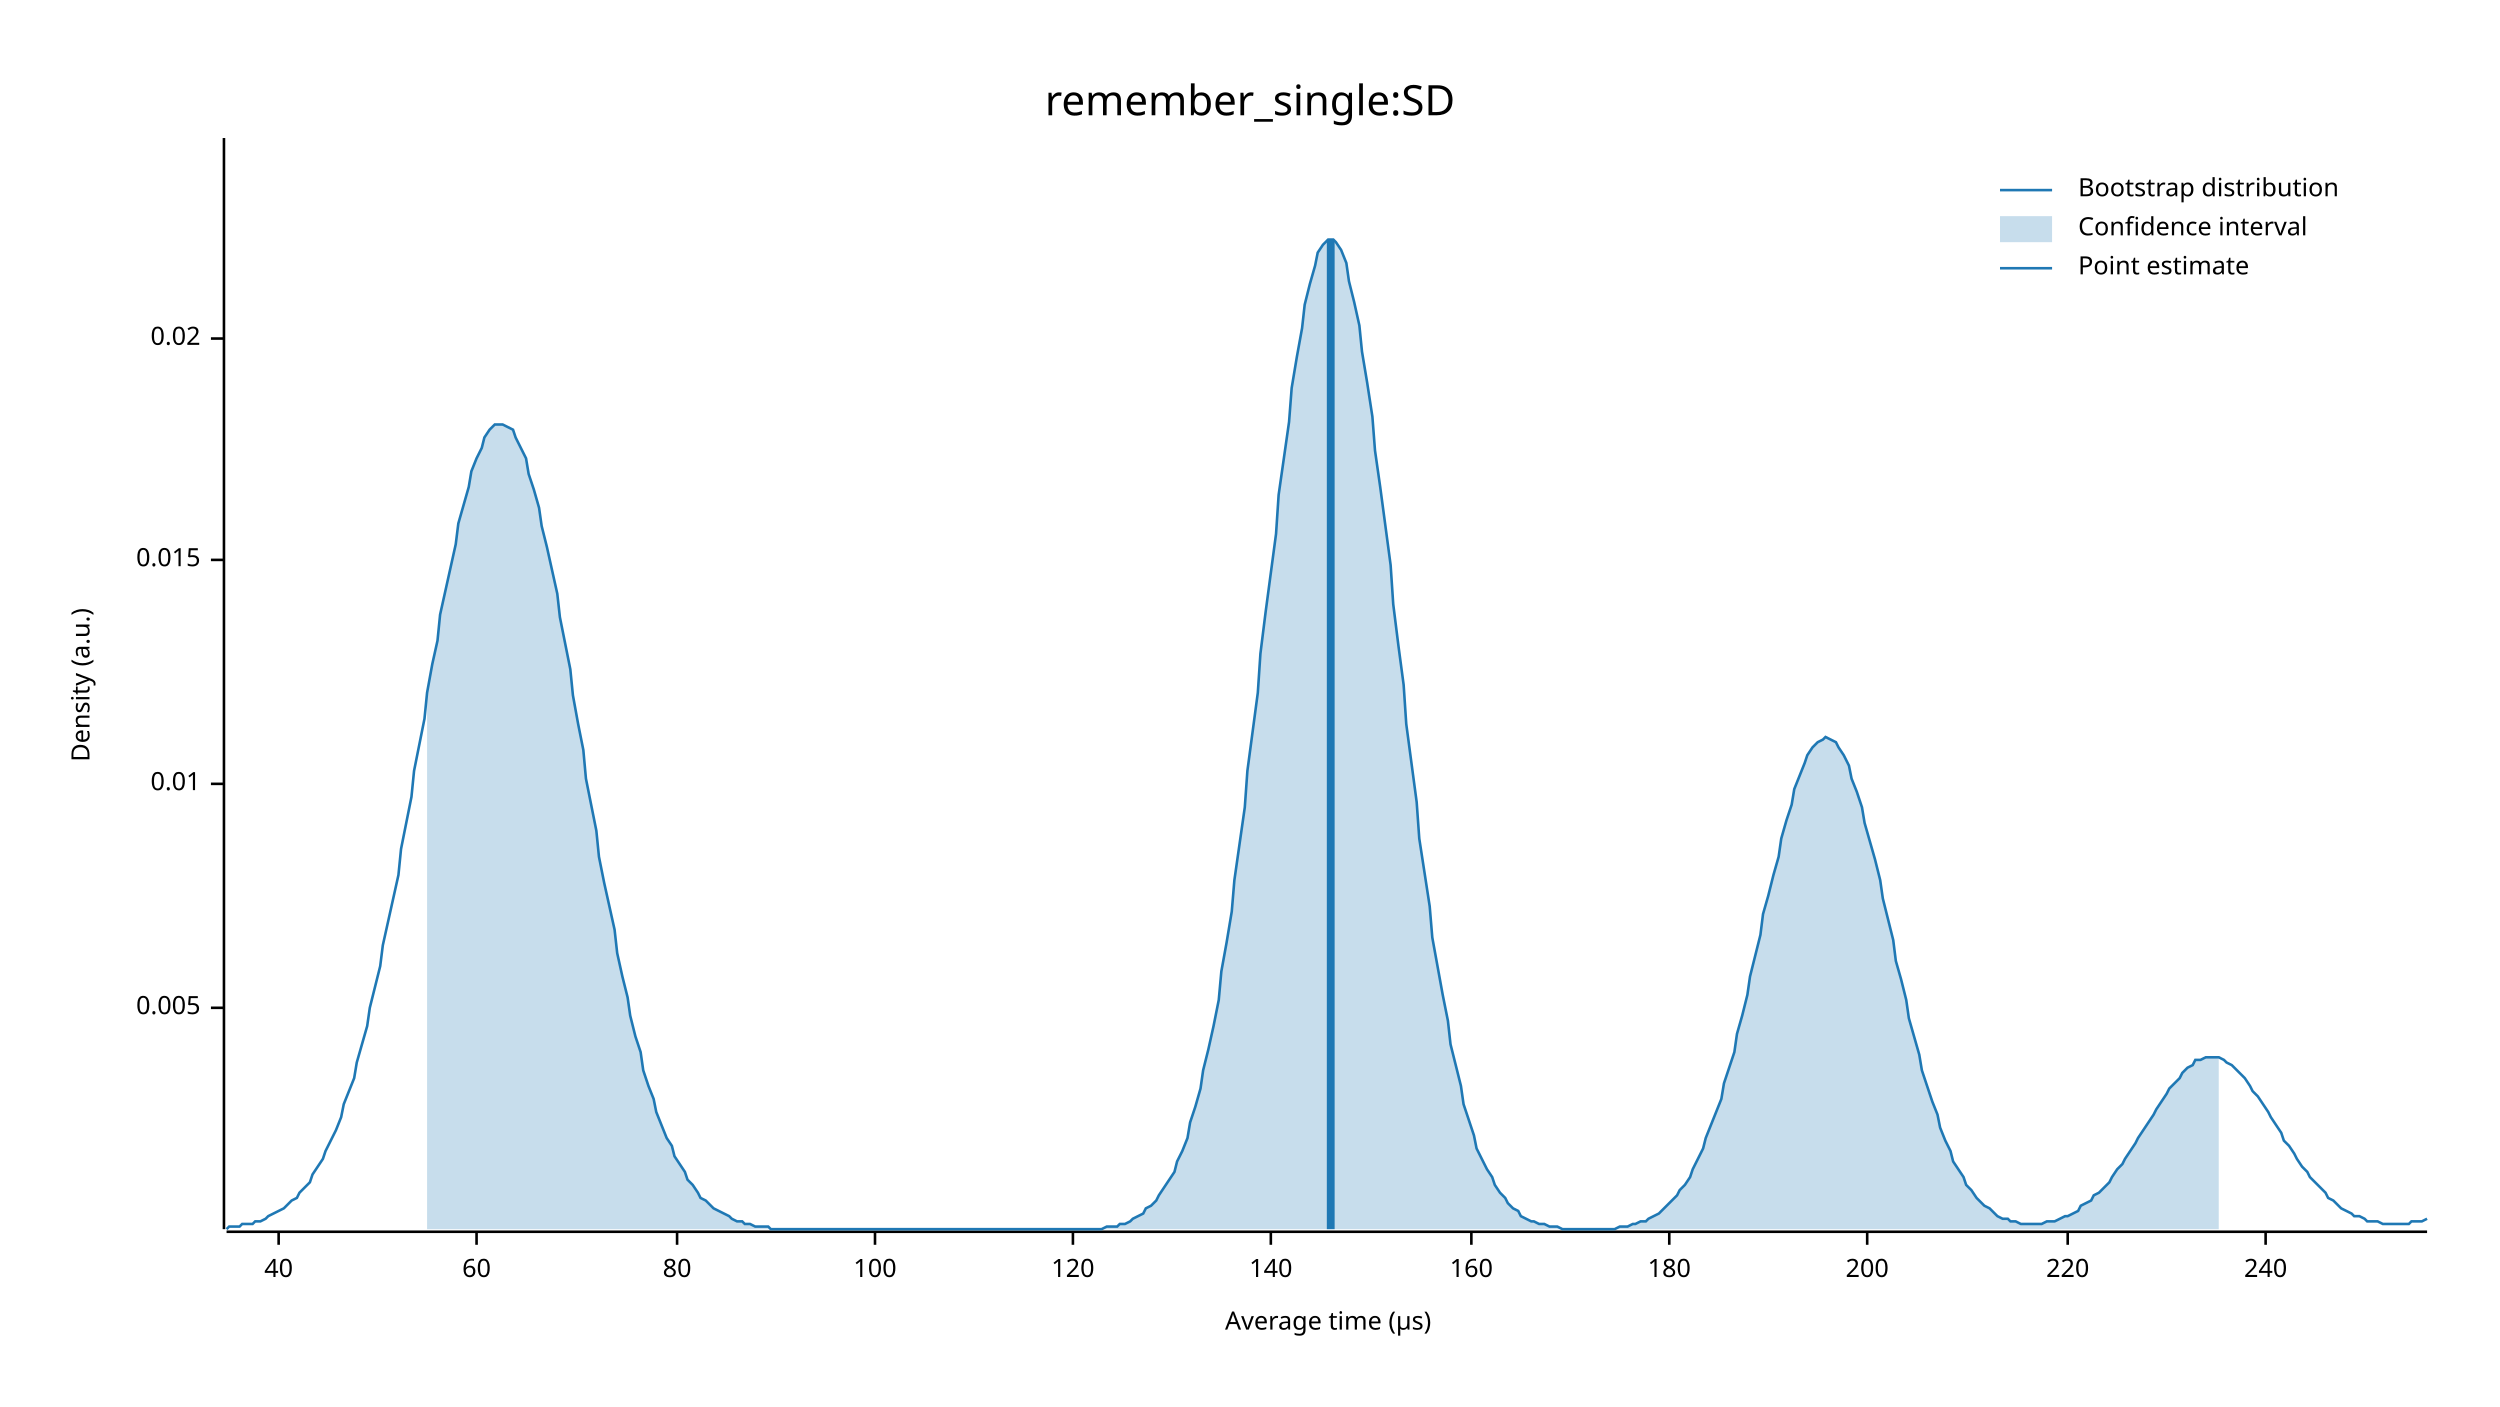
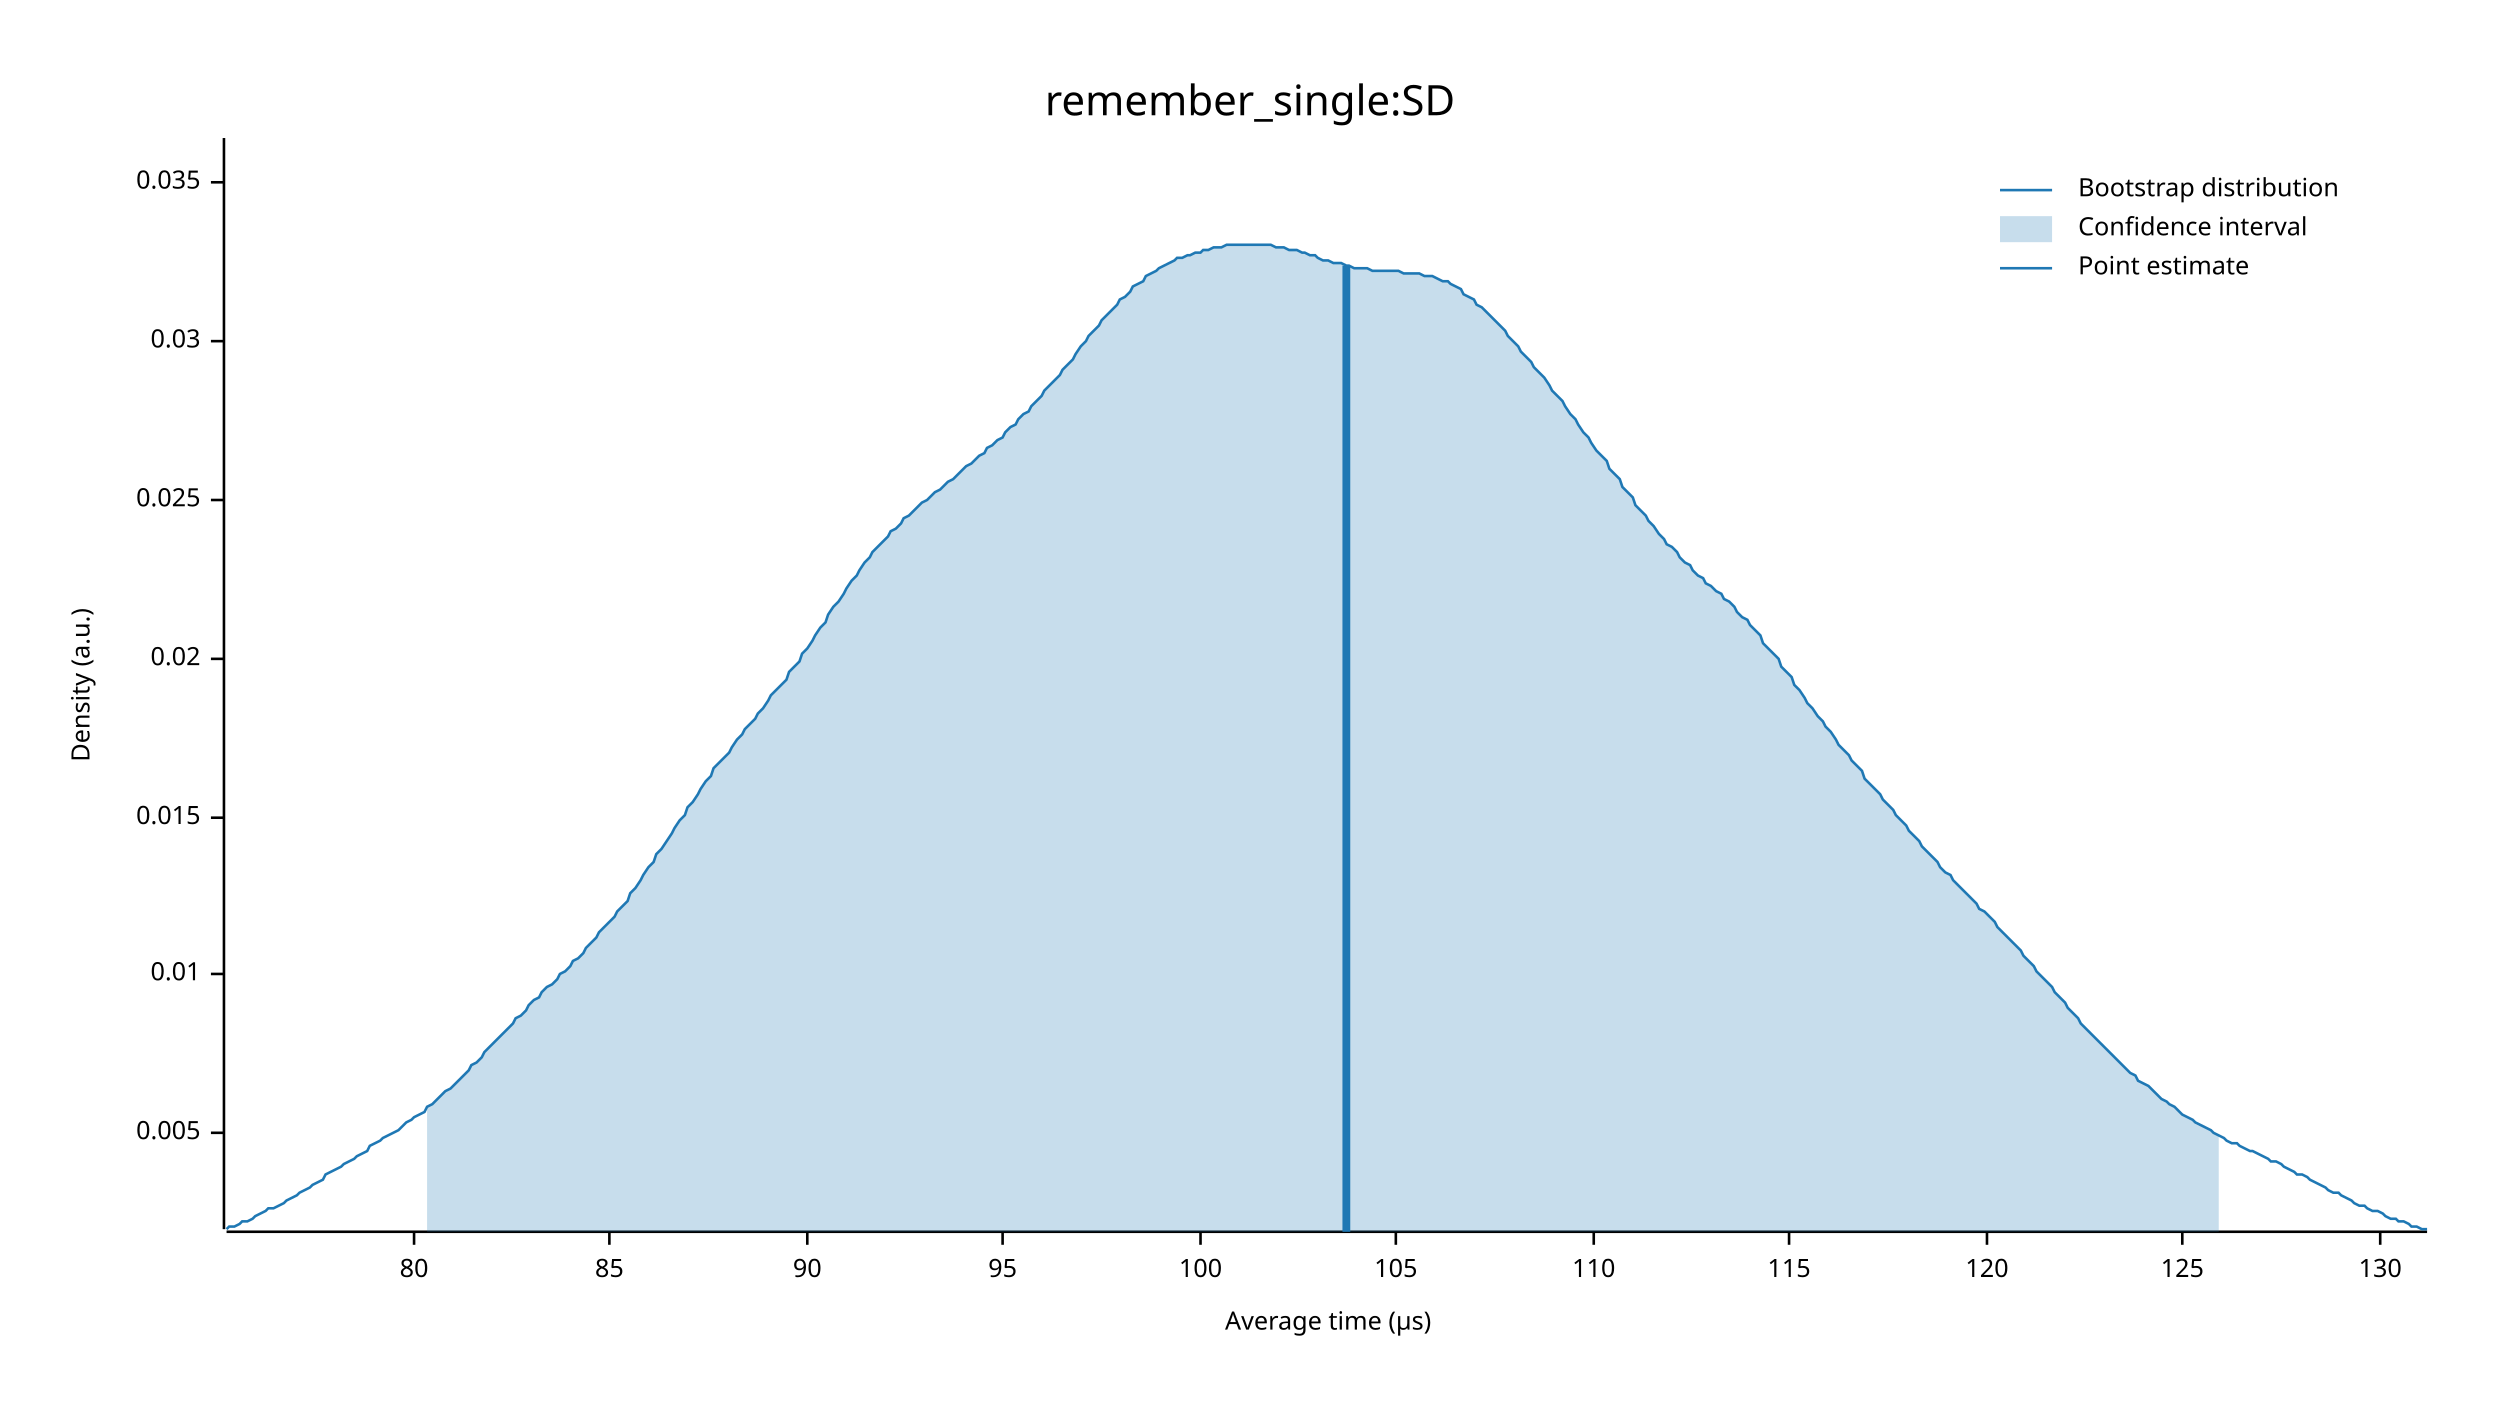
<svg xmlns="http://www.w3.org/2000/svg" width="960" height="540" viewBox="0 0 960 540">
  <text x="480" y="32" dy="0.76em" text-anchor="middle" font-family="sans-serif" font-size="16.129" opacity="1" fill="#000000">
remember_single:SD
</text>
  <text x="27" y="263" dy="0.76em" text-anchor="middle" font-family="sans-serif" font-size="9.677" opacity="1" fill="#000000" transform="rotate(270, 27, 263)">
Density (a.u.)
</text>
  <text x="510" y="513" dy="-0.5ex" text-anchor="middle" font-family="sans-serif" font-size="9.677" opacity="1" fill="#000000">
Average time (µs)
</text>
  <polyline fill="none" opacity="1" stroke="#000000" stroke-width="1" points="86,53 86,472 " />
-   <text x="77" y="387" dy="0.5ex" text-anchor="end" font-family="sans-serif" font-size="9.677" opacity="1" fill="#000000">
+   <text x="77" y="435" dy="0.5ex" text-anchor="end" font-family="sans-serif" font-size="9.677" opacity="1" fill="#000000">
0.005
</text>
-   <polyline fill="none" opacity="1" stroke="#000000" stroke-width="1" points="81,387 86,387 " />
-   <text x="77" y="301" dy="0.5ex" text-anchor="end" font-family="sans-serif" font-size="9.677" opacity="1" fill="#000000">
+   <polyline fill="none" opacity="1" stroke="#000000" stroke-width="1" points="81,435 86,435 " />
+   <text x="77" y="374" dy="0.5ex" text-anchor="end" font-family="sans-serif" font-size="9.677" opacity="1" fill="#000000">
0.01
</text>
-   <polyline fill="none" opacity="1" stroke="#000000" stroke-width="1" points="81,301 86,301 " />
-   <text x="77" y="215" dy="0.5ex" text-anchor="end" font-family="sans-serif" font-size="9.677" opacity="1" fill="#000000">
+   <polyline fill="none" opacity="1" stroke="#000000" stroke-width="1" points="81,374 86,374 " />
+   <text x="77" y="314" dy="0.5ex" text-anchor="end" font-family="sans-serif" font-size="9.677" opacity="1" fill="#000000">
0.015
</text>
-   <polyline fill="none" opacity="1" stroke="#000000" stroke-width="1" points="81,215 86,215 " />
-   <text x="77" y="130" dy="0.5ex" text-anchor="end" font-family="sans-serif" font-size="9.677" opacity="1" fill="#000000">
+   <polyline fill="none" opacity="1" stroke="#000000" stroke-width="1" points="81,314 86,314 " />
+   <text x="77" y="253" dy="0.5ex" text-anchor="end" font-family="sans-serif" font-size="9.677" opacity="1" fill="#000000">
0.02
</text>
-   <polyline fill="none" opacity="1" stroke="#000000" stroke-width="1" points="81,130 86,130 " />
+   <polyline fill="none" opacity="1" stroke="#000000" stroke-width="1" points="81,253 86,253 " />
+   <text x="77" y="192" dy="0.5ex" text-anchor="end" font-family="sans-serif" font-size="9.677" opacity="1" fill="#000000">
+ 0.025
+ </text>
+   <polyline fill="none" opacity="1" stroke="#000000" stroke-width="1" points="81,192 86,192 " />
+   <text x="77" y="131" dy="0.5ex" text-anchor="end" font-family="sans-serif" font-size="9.677" opacity="1" fill="#000000">
+ 0.03
+ </text>
+   <polyline fill="none" opacity="1" stroke="#000000" stroke-width="1" points="81,131 86,131 " />
+   <text x="77" y="70" dy="0.5ex" text-anchor="end" font-family="sans-serif" font-size="9.677" opacity="1" fill="#000000">
+ 0.035
+ </text>
+   <polyline fill="none" opacity="1" stroke="#000000" stroke-width="1" points="81,70 86,70 " />
  <polyline fill="none" opacity="1" stroke="#000000" stroke-width="1" points="87,473 932,473 " />
-   <text x="107" y="483" dy="0.76em" text-anchor="middle" font-family="sans-serif" font-size="9.677" opacity="1" fill="#000000">
- 40
- </text>
-   <polyline fill="none" opacity="1" stroke="#000000" stroke-width="1" points="107,473 107,478 " />
-   <text x="183" y="483" dy="0.76em" text-anchor="middle" font-family="sans-serif" font-size="9.677" opacity="1" fill="#000000">
- 60
- </text>
-   <polyline fill="none" opacity="1" stroke="#000000" stroke-width="1" points="183,473 183,478 " />
-   <text x="260" y="483" dy="0.76em" text-anchor="middle" font-family="sans-serif" font-size="9.677" opacity="1" fill="#000000">
+   <text x="159" y="483" dy="0.76em" text-anchor="middle" font-family="sans-serif" font-size="9.677" opacity="1" fill="#000000">
80
</text>
-   <polyline fill="none" opacity="1" stroke="#000000" stroke-width="1" points="260,473 260,478 " />
-   <text x="336" y="483" dy="0.76em" text-anchor="middle" font-family="sans-serif" font-size="9.677" opacity="1" fill="#000000">
+   <polyline fill="none" opacity="1" stroke="#000000" stroke-width="1" points="159,473 159,478 " />
+   <text x="234" y="483" dy="0.76em" text-anchor="middle" font-family="sans-serif" font-size="9.677" opacity="1" fill="#000000">
+ 85
+ </text>
+   <polyline fill="none" opacity="1" stroke="#000000" stroke-width="1" points="234,473 234,478 " />
+   <text x="310" y="483" dy="0.76em" text-anchor="middle" font-family="sans-serif" font-size="9.677" opacity="1" fill="#000000">
+ 90
+ </text>
+   <polyline fill="none" opacity="1" stroke="#000000" stroke-width="1" points="310,473 310,478 " />
+   <text x="385" y="483" dy="0.76em" text-anchor="middle" font-family="sans-serif" font-size="9.677" opacity="1" fill="#000000">
+ 95
+ </text>
+   <polyline fill="none" opacity="1" stroke="#000000" stroke-width="1" points="385,473 385,478 " />
+   <text x="461" y="483" dy="0.76em" text-anchor="middle" font-family="sans-serif" font-size="9.677" opacity="1" fill="#000000">
100
</text>
-   <polyline fill="none" opacity="1" stroke="#000000" stroke-width="1" points="336,473 336,478 " />
-   <text x="412" y="483" dy="0.76em" text-anchor="middle" font-family="sans-serif" font-size="9.677" opacity="1" fill="#000000">
+   <polyline fill="none" opacity="1" stroke="#000000" stroke-width="1" points="461,473 461,478 " />
+   <text x="536" y="483" dy="0.76em" text-anchor="middle" font-family="sans-serif" font-size="9.677" opacity="1" fill="#000000">
+ 105
+ </text>
+   <polyline fill="none" opacity="1" stroke="#000000" stroke-width="1" points="536,473 536,478 " />
+   <text x="612" y="483" dy="0.76em" text-anchor="middle" font-family="sans-serif" font-size="9.677" opacity="1" fill="#000000">
+ 110
+ </text>
+   <polyline fill="none" opacity="1" stroke="#000000" stroke-width="1" points="612,473 612,478 " />
+   <text x="687" y="483" dy="0.76em" text-anchor="middle" font-family="sans-serif" font-size="9.677" opacity="1" fill="#000000">
+ 115
+ </text>
+   <polyline fill="none" opacity="1" stroke="#000000" stroke-width="1" points="687,473 687,478 " />
+   <text x="763" y="483" dy="0.76em" text-anchor="middle" font-family="sans-serif" font-size="9.677" opacity="1" fill="#000000">
120
</text>
-   <polyline fill="none" opacity="1" stroke="#000000" stroke-width="1" points="412,473 412,478 " />
-   <text x="488" y="483" dy="0.76em" text-anchor="middle" font-family="sans-serif" font-size="9.677" opacity="1" fill="#000000">
- 140
+   <polyline fill="none" opacity="1" stroke="#000000" stroke-width="1" points="763,473 763,478 " />
+   <text x="838" y="483" dy="0.76em" text-anchor="middle" font-family="sans-serif" font-size="9.677" opacity="1" fill="#000000">
+ 125
</text>
-   <polyline fill="none" opacity="1" stroke="#000000" stroke-width="1" points="488,473 488,478 " />
-   <text x="565" y="483" dy="0.76em" text-anchor="middle" font-family="sans-serif" font-size="9.677" opacity="1" fill="#000000">
- 160
+   <polyline fill="none" opacity="1" stroke="#000000" stroke-width="1" points="838,473 838,478 " />
+   <text x="914" y="483" dy="0.76em" text-anchor="middle" font-family="sans-serif" font-size="9.677" opacity="1" fill="#000000">
+ 130
</text>
-   <polyline fill="none" opacity="1" stroke="#000000" stroke-width="1" points="565,473 565,478 " />
-   <text x="641" y="483" dy="0.76em" text-anchor="middle" font-family="sans-serif" font-size="9.677" opacity="1" fill="#000000">
- 180
- </text>
-   <polyline fill="none" opacity="1" stroke="#000000" stroke-width="1" points="641,473 641,478 " />
-   <text x="717" y="483" dy="0.76em" text-anchor="middle" font-family="sans-serif" font-size="9.677" opacity="1" fill="#000000">
- 200
- </text>
-   <polyline fill="none" opacity="1" stroke="#000000" stroke-width="1" points="717,473 717,478 " />
-   <text x="794" y="483" dy="0.76em" text-anchor="middle" font-family="sans-serif" font-size="9.677" opacity="1" fill="#000000">
- 220
- </text>
-   <polyline fill="none" opacity="1" stroke="#000000" stroke-width="1" points="794,473 794,478 " />
-   <text x="870" y="483" dy="0.76em" text-anchor="middle" font-family="sans-serif" font-size="9.677" opacity="1" fill="#000000">
- 240
- </text>
-   <polyline fill="none" opacity="1" stroke="#000000" stroke-width="1" points="870,473 870,478 " />
-   <polyline fill="none" opacity="1" stroke="#1F78B4" stroke-width="1" points="87,472 88,471 90,471 92,471 93,470 95,470 97,470 98,469 100,469 102,468 103,467 105,466 107,465 109,464 110,463 112,461 114,460 115,458 117,456 119,454 120,451 122,448 124,445 125,442 127,438 129,434 131,429 132,424 134,419 136,414 137,408 139,401 141,394 142,387 144,379 146,371 147,363 149,354 151,345 153,336 154,326 156,316 158,306 159,296 161,286 163,276 164,266 166,255 168,246 169,236 171,227 173,218 175,209 176,201 178,194 180,187 181,181 183,176 185,172 186,168 188,165 190,163 191,163 193,163 195,164 197,165 198,168 200,172 202,176 203,182 205,188 207,195 208,202 210,210 212,219 214,228 215,237 217,247 219,257 220,267 222,278 224,288 225,299 227,309 229,319 230,329 232,339 234,348 236,357 237,366 239,375 241,383 242,390 244,398 246,404 247,411 249,417 251,422 252,427 254,432 256,437 258,440 259,444 261,447 263,450 264,453 266,455 268,458 269,460 271,461 273,463 274,464 276,465 278,466 280,467 281,468 283,469 285,469 286,470 288,470 290,471 291,471 293,471 295,471 296,472 298,472 300,472 302,472 303,472 305,472 307,472 308,472 310,472 312,472 313,472 315,472 317,472 318,472 320,472 322,472 324,472 325,472 327,472 329,472 330,472 332,472 334,472 335,472 337,472 339,472 341,472 342,472 344,472 346,472 347,472 349,472 351,472 352,472 354,472 356,472 357,472 359,472 361,472 363,472 364,472 366,472 368,472 369,472 371,472 373,472 374,472 376,472 378,472 379,472 381,472 383,472 385,472 386,472 388,472 390,472 391,472 393,472 395,472 396,472 398,472 400,472 401,472 403,472 405,472 407,472 408,472 410,472 412,472 413,472 415,472 417,472 418,472 420,472 422,472 423,472 425,471 427,471 429,471 430,470 432,470 434,469 435,468 437,467 439,466 440,464 442,463 444,461 445,459 447,456 449,453 451,450 452,446 454,442 456,437 457,431 459,425 461,418 462,411 464,403 466,394 468,384 469,373 471,362 473,350 474,338 476,324 478,310 479,296 481,281 483,266 484,251 486,235 488,220 490,205 491,190 493,176 495,162 496,149 498,137 500,126 501,117 503,109 505,102 506,97 508,94 510,92 512,92 513,93 515,96 517,101 518,108 520,116 522,125 523,135 525,147 527,160 528,173 530,187 532,202 534,217 535,232 537,248 539,263 540,278 542,293 544,308 545,322 547,335 549,348 550,360 552,371 554,382 556,392 557,401 559,409 561,417 562,424 564,430 566,436 567,441 569,445 571,449 573,452 574,455 576,458 578,460 579,462 581,464 583,465 584,467 586,468 588,469 589,469 591,470 593,470 595,471 596,471 598,471 600,472 601,472 603,472 605,472 606,472 608,472 610,472 611,472 613,472 615,472 617,472 618,472 620,472 622,471 623,471 625,471 627,470 628,470 630,469 632,469 633,468 635,467 637,466 639,464 640,463 642,461 644,459 645,457 647,455 649,452 650,449 652,445 654,441 655,437 657,432 659,427 661,422 662,416 664,410 666,404 667,397 669,390 671,382 672,375 674,367 676,359 677,351 679,344 681,336 683,329 684,322 686,315 688,309 689,303 691,298 693,293 694,290 696,287 698,285 700,284 701,283 703,284 705,285 706,287 708,290 710,294 711,299 713,304 715,310 716,316 718,323 720,330 722,338 723,345 725,353 727,361 728,369 730,376 732,384 733,391 735,398 737,405 738,411 740,417 742,423 744,428 745,433 747,438 749,442 750,446 752,449 754,452 755,455 757,457 759,460 760,461 762,463 764,464 766,466 767,467 769,468 771,468 772,469 774,469 776,470 777,470 779,470 781,470 782,470 784,470 786,469 788,469 789,469 791,468 793,467 794,467 796,466 798,465 799,463 801,462 803,461 804,459 806,458 808,456 810,454 811,452 813,449 815,447 816,445 818,442 820,439 821,437 823,434 825,431 827,428 828,426 830,423 832,420 833,418 835,416 837,414 838,412 840,410 842,409 843,407 845,407 847,406 849,406 850,406 852,406 854,407 855,408 857,409 859,411 860,412 862,414 864,417 865,419 867,421 869,424 871,427 872,429 874,432 876,435 877,438 879,440 881,443 882,445 884,448 886,450 887,452 889,454 891,456 893,458 894,460 896,461 898,463 899,464 901,465 903,466 904,467 906,467 908,468 909,469 911,469 913,469 915,470 916,470 918,470 920,470 921,470 923,470 925,470 926,469 928,469 930,469 932,468 " />
-   <polygon opacity="0.25" fill="#1F78B4" points="164,266 166,255 168,246 169,236 171,227 173,218 175,209 176,201 178,194 180,187 181,181 183,176 185,172 186,168 188,165 190,163 191,163 193,163 195,164 197,165 198,168 200,172 202,176 203,182 205,188 207,195 208,202 210,210 212,219 214,228 215,237 217,247 219,257 220,267 222,278 224,288 225,299 227,309 229,319 230,329 232,339 234,348 236,357 237,366 239,375 241,383 242,390 244,398 246,404 247,411 249,417 251,422 252,427 254,432 256,437 258,440 259,444 261,447 263,450 264,453 266,455 268,458 269,460 271,461 273,463 274,464 276,465 278,466 280,467 281,468 283,469 285,469 286,470 288,470 290,471 291,471 293,471 295,471 296,472 298,472 300,472 302,472 303,472 305,472 307,472 308,472 310,472 312,472 313,472 315,472 317,472 318,472 320,472 322,472 324,472 325,472 327,472 329,472 330,472 332,472 334,472 335,472 337,472 339,472 341,472 342,472 344,472 346,472 347,472 349,472 351,472 352,472 354,472 356,472 357,472 359,472 361,472 363,472 364,472 366,472 368,472 369,472 371,472 373,472 374,472 376,472 378,472 379,472 381,472 383,472 385,472 386,472 388,472 390,472 391,472 393,472 395,472 396,472 398,472 400,472 401,472 403,472 405,472 407,472 408,472 410,472 412,472 413,472 415,472 417,472 418,472 420,472 422,472 423,472 425,471 427,471 429,471 430,470 432,470 434,469 435,468 437,467 439,466 440,464 442,463 444,461 445,459 447,456 449,453 451,450 452,446 454,442 456,437 457,431 459,425 461,418 462,411 464,403 466,394 468,384 469,373 471,362 473,350 474,338 476,324 478,310 479,296 481,281 483,266 484,251 486,235 488,220 490,205 491,190 493,176 495,162 496,149 498,137 500,126 501,117 503,109 505,102 506,97 508,94 510,92 512,92 513,93 515,96 517,101 518,108 520,116 522,125 523,135 525,147 527,160 528,173 530,187 532,202 534,217 535,232 537,248 539,263 540,278 542,293 544,308 545,322 547,335 549,348 550,360 552,371 554,382 556,392 557,401 559,409 561,417 562,424 564,430 566,436 567,441 569,445 571,449 573,452 574,455 576,458 578,460 579,462 581,464 583,465 584,467 586,468 588,469 589,469 591,470 593,470 595,471 596,471 598,471 600,472 601,472 603,472 605,472 606,472 608,472 610,472 611,472 613,472 615,472 617,472 618,472 620,472 622,471 623,471 625,471 627,470 628,470 630,469 632,469 633,468 635,467 637,466 639,464 640,463 642,461 644,459 645,457 647,455 649,452 650,449 652,445 654,441 655,437 657,432 659,427 661,422 662,416 664,410 666,404 667,397 669,390 671,382 672,375 674,367 676,359 677,351 679,344 681,336 683,329 684,322 686,315 688,309 689,303 691,298 693,293 694,290 696,287 698,285 700,284 701,283 703,284 705,285 706,287 708,290 710,294 711,299 713,304 715,310 716,316 718,323 720,330 722,338 723,345 725,353 727,361 728,369 730,376 732,384 733,391 735,398 737,405 738,411 740,417 742,423 744,428 745,433 747,438 749,442 750,446 752,449 754,452 755,455 757,457 759,460 760,461 762,463 764,464 766,466 767,467 769,468 771,468 772,469 774,469 776,470 777,470 779,470 781,470 782,470 784,470 786,469 788,469 789,469 791,468 793,467 794,467 796,466 798,465 799,463 801,462 803,461 804,459 806,458 808,456 810,454 811,452 813,449 815,447 816,445 818,442 820,439 821,437 823,434 825,431 827,428 828,426 830,423 832,420 833,418 835,416 837,414 838,412 840,410 842,409 843,407 845,407 847,406 849,406 850,406 852,406 852,472 164,472 " />
-   <polyline fill="none" opacity="1" stroke="#1F78B4" stroke-width="3" points="511,472 511,92 " />
+   <polyline fill="none" opacity="1" stroke="#000000" stroke-width="1" points="914,473 914,478 " />
+   <polyline fill="none" opacity="1" stroke="#1F78B4" stroke-width="1" points="87,472 88,471 90,471 92,470 93,469 95,469 97,468 98,467 100,466 102,465 103,464 105,464 107,463 109,462 110,461 112,460 114,459 115,458 117,457 119,456 120,455 122,454 124,453 125,451 127,450 129,449 131,448 132,447 134,446 136,445 137,444 139,443 141,442 142,440 144,439 146,438 147,437 149,436 151,435 153,434 154,433 156,431 158,430 159,429 161,428 163,427 164,425 166,424 168,422 169,421 171,419 173,418 175,416 176,415 178,413 180,411 181,409 183,408 185,406 186,404 188,402 190,400 191,399 193,397 195,395 197,393 198,391 200,390 202,388 203,386 205,384 207,383 208,381 210,379 212,378 214,376 215,374 217,373 219,371 220,369 222,368 224,366 225,364 227,362 229,360 230,358 232,356 234,354 236,352 237,350 239,348 241,346 242,343 244,341 246,338 247,336 249,333 251,331 252,328 254,326 256,323 258,320 259,318 261,315 263,313 264,310 266,308 268,305 269,303 271,300 273,298 274,295 276,293 278,291 280,289 281,287 283,284 285,282 286,280 288,278 290,276 291,274 293,272 295,269 296,267 298,265 300,263 302,261 303,258 305,256 307,254 308,251 310,249 312,246 313,244 315,241 317,239 318,236 320,233 322,231 324,228 325,226 327,223 329,221 330,219 332,216 334,214 335,212 337,210 339,208 341,206 342,204 344,203 346,201 347,199 349,198 351,196 352,195 354,193 356,192 357,191 359,189 361,188 363,186 364,185 366,184 368,182 369,181 371,179 373,178 374,177 376,175 378,174 379,172 381,171 383,169 385,168 386,166 388,164 390,163 391,161 393,159 395,158 396,156 398,154 400,152 401,150 403,148 405,146 407,144 408,142 410,140 412,138 413,136 415,133 417,131 418,129 420,127 422,125 423,123 425,121 427,119 429,117 430,115 432,114 434,112 435,110 437,109 439,108 440,106 442,105 444,104 445,103 447,102 449,101 451,100 452,99 454,99 456,98 457,98 459,97 461,97 462,96 464,96 466,95 468,95 469,95 471,94 473,94 474,94 476,94 478,94 479,94 481,94 483,94 484,94 486,94 488,94 490,95 491,95 493,95 495,96 496,96 498,96 500,97 501,97 503,98 505,98 506,99 508,100 510,100 512,101 513,101 515,101 517,102 518,102 520,103 522,103 523,103 525,103 527,104 528,104 530,104 532,104 534,104 535,104 537,104 539,105 540,105 542,105 544,105 545,105 547,106 549,106 550,106 552,107 554,108 556,108 557,109 559,110 561,111 562,113 564,114 566,115 567,117 569,118 571,120 573,122 574,123 576,125 578,127 579,129 581,131 583,133 584,135 586,137 588,139 589,141 591,143 593,145 595,148 596,150 598,152 600,154 601,156 603,159 605,161 606,163 608,166 610,168 611,170 613,173 615,175 617,177 618,180 620,182 622,184 623,187 625,189 627,191 628,194 630,196 632,198 633,200 635,202 637,205 639,207 640,209 642,210 644,212 645,214 647,216 649,217 650,219 652,221 654,222 655,224 657,225 659,227 661,228 662,230 664,231 666,233 667,235 669,237 671,238 672,240 674,242 676,244 677,247 679,249 681,251 683,253 684,256 686,258 688,260 689,263 691,265 693,268 694,270 696,272 698,275 700,277 701,279 703,281 705,284 706,286 708,288 710,290 711,292 713,294 715,296 716,299 718,301 720,303 722,305 723,307 725,309 727,311 728,313 730,315 732,317 733,319 735,321 737,323 738,325 740,327 742,329 744,331 745,333 747,335 749,336 750,338 752,340 754,342 755,343 757,345 759,347 760,349 762,350 764,352 766,354 767,356 769,358 771,360 772,361 774,363 776,365 777,367 779,369 781,371 782,373 784,375 786,377 788,379 789,381 791,383 793,385 794,387 796,389 798,391 799,393 801,395 803,397 804,398 806,400 808,402 810,404 811,405 813,407 815,409 816,410 818,412 820,413 821,415 823,416 825,417 827,419 828,420 830,422 832,423 833,424 835,425 837,427 838,428 840,429 842,430 843,431 845,432 847,433 849,434 850,435 852,436 854,437 855,438 857,439 859,439 860,440 862,441 864,442 865,442 867,443 869,444 871,445 872,446 874,446 876,447 877,448 879,449 881,450 882,451 884,451 886,452 887,453 889,454 891,455 893,456 894,457 896,458 898,458 899,459 901,460 903,461 904,462 906,463 908,463 909,464 911,465 913,465 915,466 916,467 918,468 920,468 921,469 923,469 925,470 926,471 928,471 930,472 932,472 " />
+   <polygon opacity="0.25" fill="#1F78B4" points="164,425 166,424 168,422 169,421 171,419 173,418 175,416 176,415 178,413 180,411 181,409 183,408 185,406 186,404 188,402 190,400 191,399 193,397 195,395 197,393 198,391 200,390 202,388 203,386 205,384 207,383 208,381 210,379 212,378 214,376 215,374 217,373 219,371 220,369 222,368 224,366 225,364 227,362 229,360 230,358 232,356 234,354 236,352 237,350 239,348 241,346 242,343 244,341 246,338 247,336 249,333 251,331 252,328 254,326 256,323 258,320 259,318 261,315 263,313 264,310 266,308 268,305 269,303 271,300 273,298 274,295 276,293 278,291 280,289 281,287 283,284 285,282 286,280 288,278 290,276 291,274 293,272 295,269 296,267 298,265 300,263 302,261 303,258 305,256 307,254 308,251 310,249 312,246 313,244 315,241 317,239 318,236 320,233 322,231 324,228 325,226 327,223 329,221 330,219 332,216 334,214 335,212 337,210 339,208 341,206 342,204 344,203 346,201 347,199 349,198 351,196 352,195 354,193 356,192 357,191 359,189 361,188 363,186 364,185 366,184 368,182 369,181 371,179 373,178 374,177 376,175 378,174 379,172 381,171 383,169 385,168 386,166 388,164 390,163 391,161 393,159 395,158 396,156 398,154 400,152 401,150 403,148 405,146 407,144 408,142 410,140 412,138 413,136 415,133 417,131 418,129 420,127 422,125 423,123 425,121 427,119 429,117 430,115 432,114 434,112 435,110 437,109 439,108 440,106 442,105 444,104 445,103 447,102 449,101 451,100 452,99 454,99 456,98 457,98 459,97 461,97 462,96 464,96 466,95 468,95 469,95 471,94 473,94 474,94 476,94 478,94 479,94 481,94 483,94 484,94 486,94 488,94 490,95 491,95 493,95 495,96 496,96 498,96 500,97 501,97 503,98 505,98 506,99 508,100 510,100 512,101 513,101 515,101 517,102 518,102 520,103 522,103 523,103 525,103 527,104 528,104 530,104 532,104 534,104 535,104 537,104 539,105 540,105 542,105 544,105 545,105 547,106 549,106 550,106 552,107 554,108 556,108 557,109 559,110 561,111 562,113 564,114 566,115 567,117 569,118 571,120 573,122 574,123 576,125 578,127 579,129 581,131 583,133 584,135 586,137 588,139 589,141 591,143 593,145 595,148 596,150 598,152 600,154 601,156 603,159 605,161 606,163 608,166 610,168 611,170 613,173 615,175 617,177 618,180 620,182 622,184 623,187 625,189 627,191 628,194 630,196 632,198 633,200 635,202 637,205 639,207 640,209 642,210 644,212 645,214 647,216 649,217 650,219 652,221 654,222 655,224 657,225 659,227 661,228 662,230 664,231 666,233 667,235 669,237 671,238 672,240 674,242 676,244 677,247 679,249 681,251 683,253 684,256 686,258 688,260 689,263 691,265 693,268 694,270 696,272 698,275 700,277 701,279 703,281 705,284 706,286 708,288 710,290 711,292 713,294 715,296 716,299 718,301 720,303 722,305 723,307 725,309 727,311 728,313 730,315 732,317 733,319 735,321 737,323 738,325 740,327 742,329 744,331 745,333 747,335 749,336 750,338 752,340 754,342 755,343 757,345 759,347 760,349 762,350 764,352 766,354 767,356 769,358 771,360 772,361 774,363 776,365 777,367 779,369 781,371 782,373 784,375 786,377 788,379 789,381 791,383 793,385 794,387 796,389 798,391 799,393 801,395 803,397 804,398 806,400 808,402 810,404 811,405 813,407 815,409 816,410 818,412 820,413 821,415 823,416 825,417 827,419 828,420 830,422 832,423 833,424 835,425 837,427 838,428 840,429 842,430 843,431 845,432 847,433 849,434 850,435 852,436 852,473 164,473 " />
+   <polyline fill="none" opacity="1" stroke="#1F78B4" stroke-width="3" points="517,473 517,102 " />
  <text x="798" y="68" dy="0.76em" text-anchor="start" font-family="sans-serif" font-size="9.677" opacity="1" fill="#000000">
Bootstrap distribution
</text>
  <text x="798" y="83" dy="0.76em" text-anchor="start" font-family="sans-serif" font-size="9.677" opacity="1" fill="#000000">
Confidence interval
</text>
  <text x="798" y="98" dy="0.76em" text-anchor="start" font-family="sans-serif" font-size="9.677" opacity="1" fill="#000000">
Point estimate
</text>
  <polyline fill="none" opacity="1" stroke="#1F78B4" stroke-width="1" points="768,73 788,73 " />
  <rect x="768" y="83" width="20" height="10" opacity="0.25" fill="#1F78B4" stroke="none" />
  <polyline fill="none" opacity="1" stroke="#1F78B4" stroke-width="1" points="768,103 788,103 " />
</svg>
